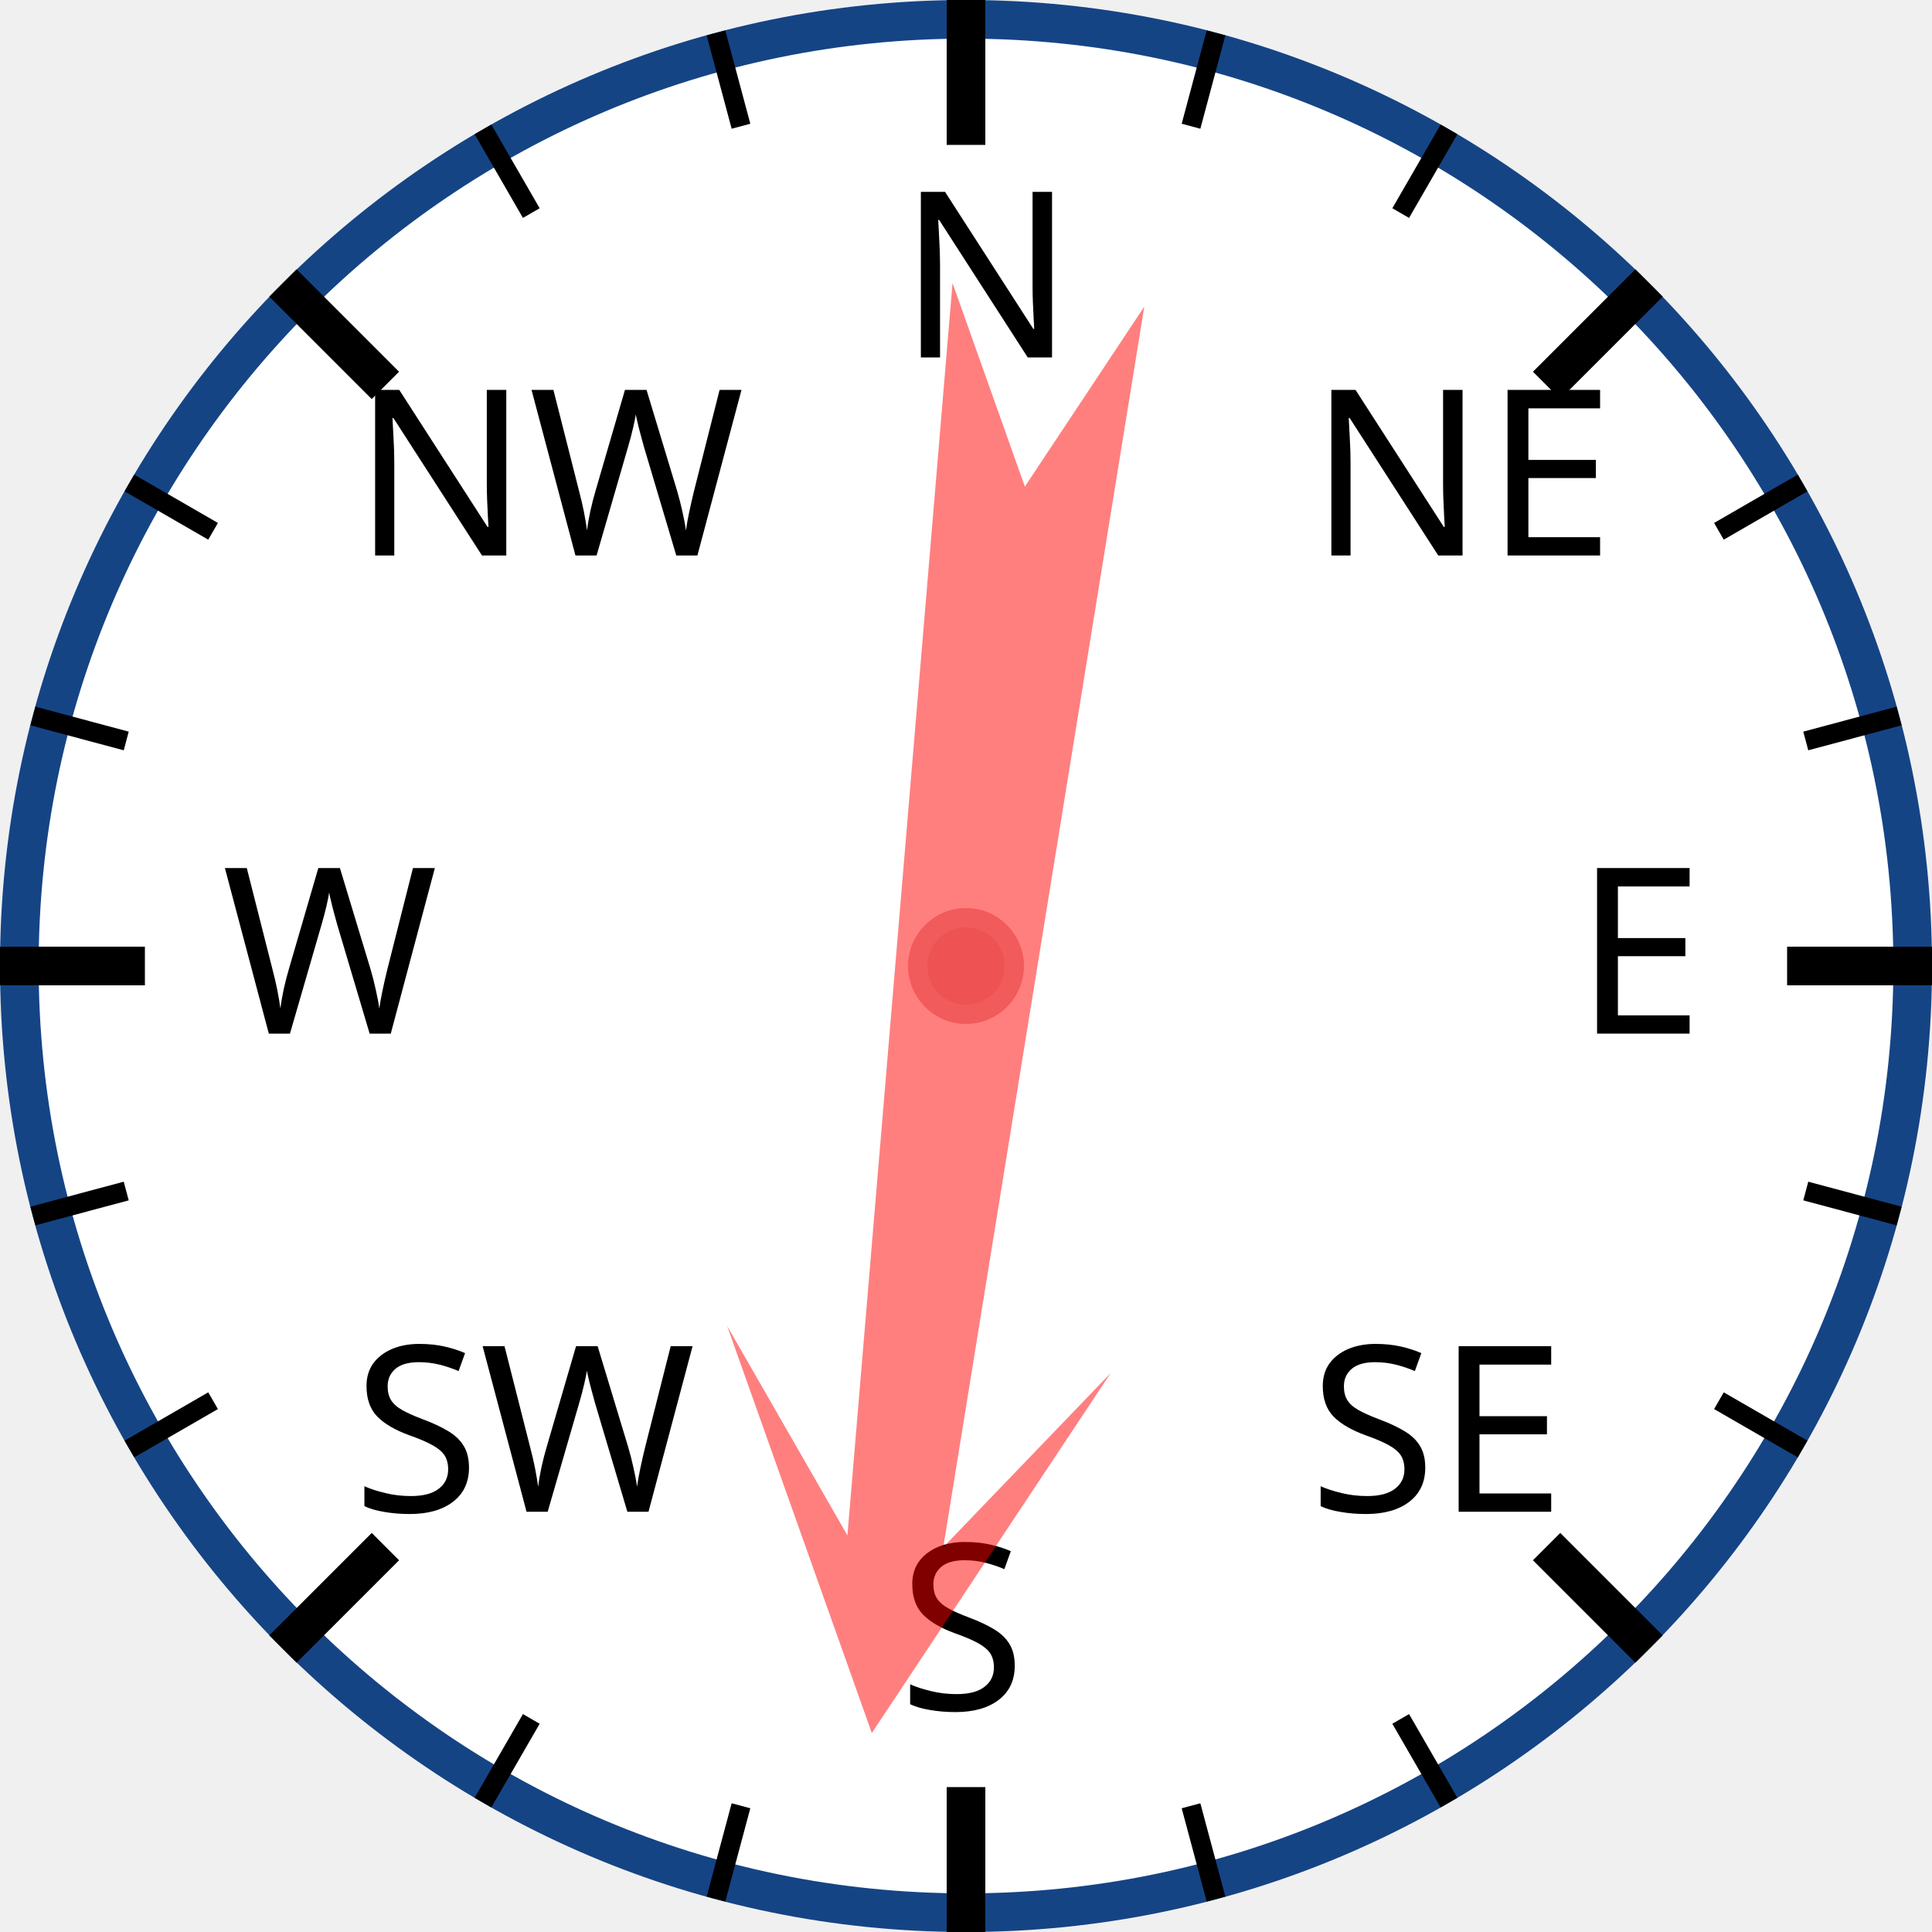
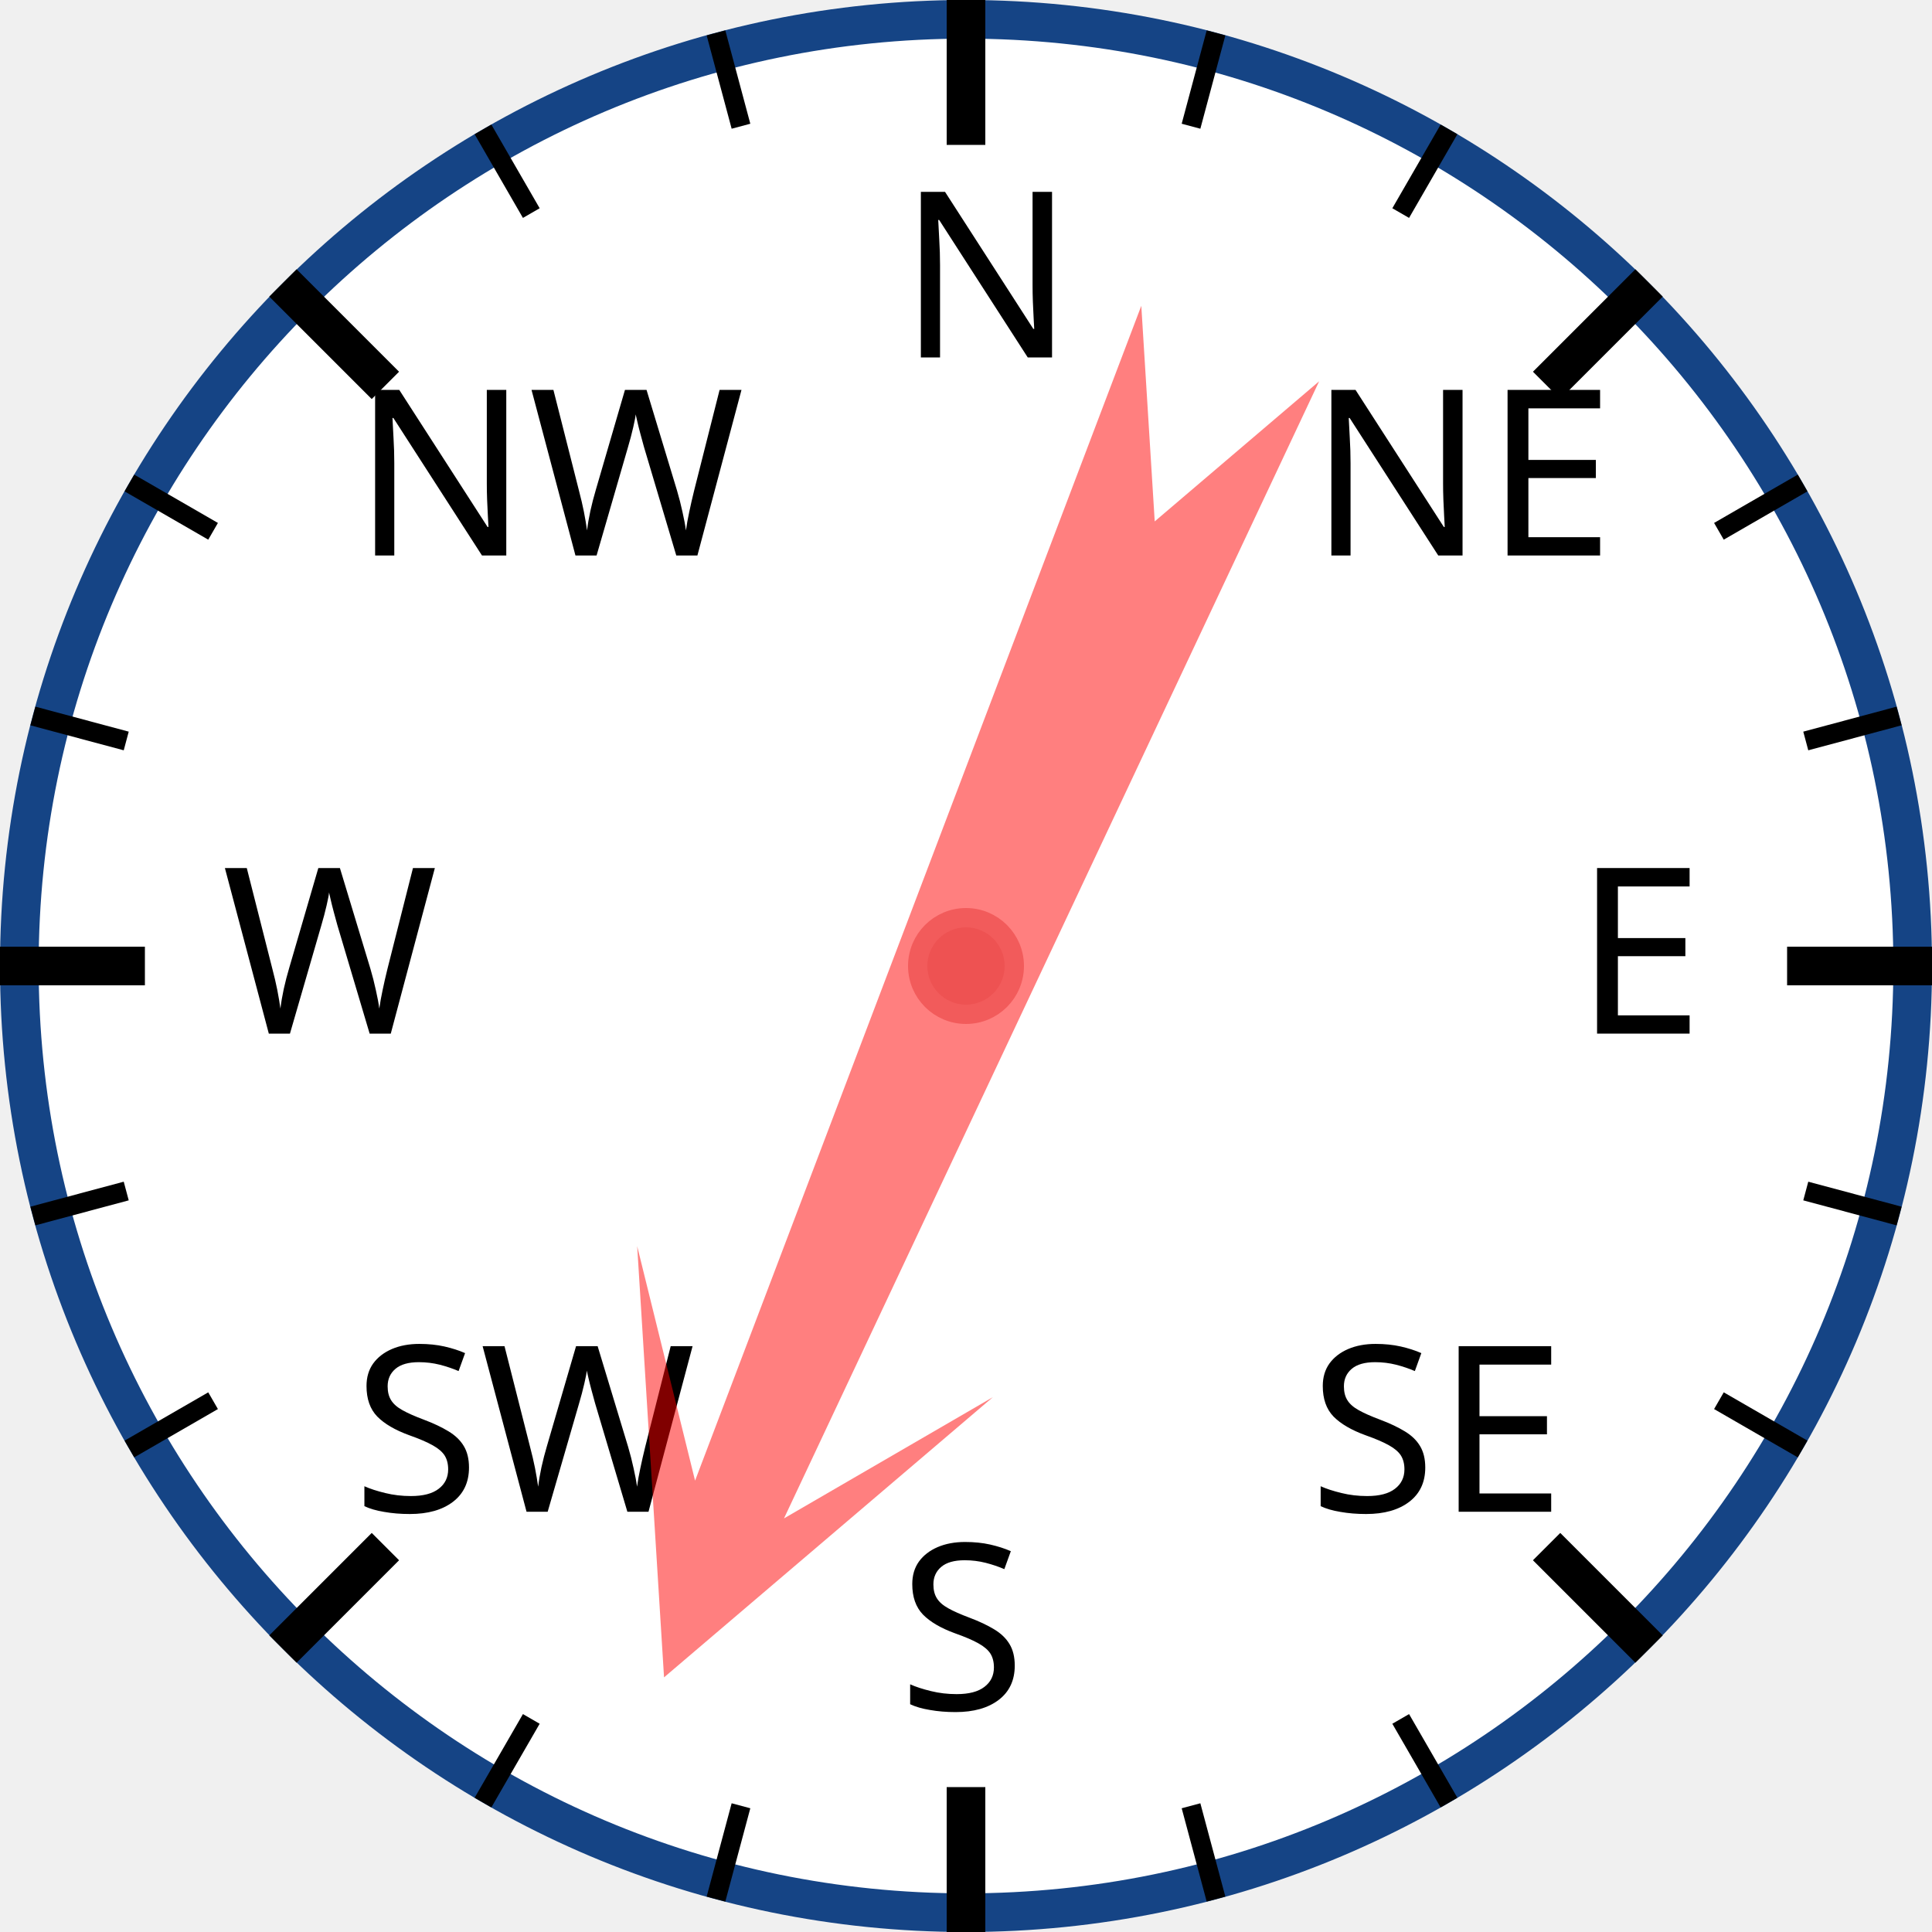
<svg xmlns="http://www.w3.org/2000/svg" width="120px" height="120px" viewBox="0 0 200 200">
  <circle cx="100" cy="100" r="98" style="fill: white; stroke: #154485; stroke-width: 4;" />
  <text x="93.0" y="37.0" style="font-family: sans-serif; font-size: 18pt;">N</text>
  <line x1="100.0" y1="0.0" x2="100.0" y2="15.0" style="stroke: black; stroke-width: 4;" />
  <line x1="74.118" y1="3.407" x2="76.706" y2="13.067" style="stroke: black; stroke-width: 2;" />
  <line x1="50" y1="13.397" x2="55" y2="22.058" style="stroke: black; stroke-width: 2;" />
  <text x="36.503" y="57.503" style="font-family: sans-serif; font-size: 18pt;">NW</text>
  <line x1="29.289" y1="29.289" x2="39.896" y2="39.896" style="stroke: black; stroke-width: 4;" />
  <line x1="13.397" y1="50" x2="22.058" y2="55" style="stroke: black; stroke-width: 2;" />
  <line x1="3.407" y1="74.118" x2="13.067" y2="76.706" style="stroke: black; stroke-width: 2;" />
  <text x="23.0" y="107.0" style="font-family: sans-serif; font-size: 18pt;">W</text>
  <line x1="0.0" y1="100.0" x2="15.0" y2="100.0" style="stroke: black; stroke-width: 4;" />
  <line x1="3.407" y1="125.882" x2="13.067" y2="123.294" style="stroke: black; stroke-width: 2;" />
  <line x1="13.397" y1="150" x2="22.058" y2="145" style="stroke: black; stroke-width: 2;" />
  <text x="36.503" y="156.497" style="font-family: sans-serif; font-size: 18pt;">SW</text>
  <line x1="29.289" y1="170.711" x2="39.896" y2="160.104" style="stroke: black; stroke-width: 4;" />
  <line x1="50" y1="186.603" x2="55" y2="177.942" style="stroke: black; stroke-width: 2;" />
  <line x1="74.118" y1="196.593" x2="76.706" y2="186.933" style="stroke: black; stroke-width: 2;" />
  <text x="93" y="177.0" style="font-family: sans-serif; font-size: 18pt;">S</text>
  <line x1="100" y1="200.0" x2="100" y2="185.0" style="stroke: black; stroke-width: 4;" />
  <line x1="125.882" y1="196.593" x2="123.294" y2="186.933" style="stroke: black; stroke-width: 2;" />
  <line x1="150.0" y1="186.603" x2="145.0" y2="177.942" style="stroke: black; stroke-width: 2;" />
  <text x="135.497" y="156.497" style="font-family: sans-serif; font-size: 18pt;">SE</text>
  <line x1="170.711" y1="170.711" x2="160.104" y2="160.104" style="stroke: black; stroke-width: 4;" />
  <line x1="186.603" y1="150" x2="177.942" y2="145" style="stroke: black; stroke-width: 2;" />
  <line x1="196.593" y1="125.882" x2="186.933" y2="123.294" style="stroke: black; stroke-width: 2;" />
  <text x="163.0" y="107" style="font-family: sans-serif; font-size: 18pt;">E</text>
  <line x1="200.0" y1="100" x2="185.0" y2="100" style="stroke: black; stroke-width: 4;" />
  <line x1="196.593" y1="74.118" x2="186.933" y2="76.706" style="stroke: black; stroke-width: 2;" />
  <line x1="186.603" y1="50" x2="177.942" y2="55" style="stroke: black; stroke-width: 2;" />
  <text x="135.497" y="57.503" style="font-family: sans-serif; font-size: 18pt;">NE</text>
  <line x1="170.711" y1="29.289" x2="160.104" y2="39.896" style="stroke: black; stroke-width: 4;" />
  <line x1="150" y1="13.397" x2="145" y2="22.058" style="stroke: black; stroke-width: 2;" />
  <line x1="125.882" y1="3.407" x2="123.294" y2="13.067" style="stroke: black; stroke-width: 2;" />
-   <polygon points="100 20 120 60 105 40 110 170 100 150 90 170 95 40 80 60" style="fill: red; fill-opacity: 0.5;" transform="rotate(187,100,100)" />
+   <polygon points="100 20 120 60 105 40 110 170 100 150 90 170 95 40 80 60" style="fill: red; fill-opacity: 0.5;" transform="rotate(203,100,100)" />
  <circle cx="100" cy="100" r="5" style="fill: #EE5252; stroke: #F25B5B; stroke-width: 2;" />
</svg>
